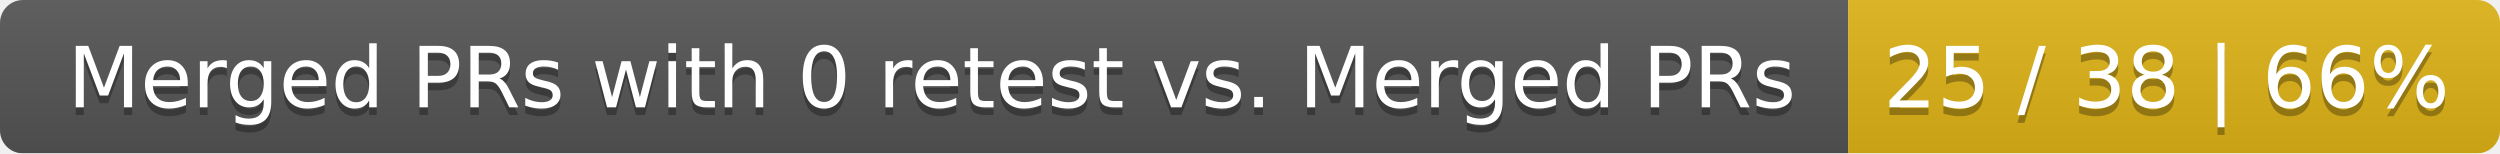
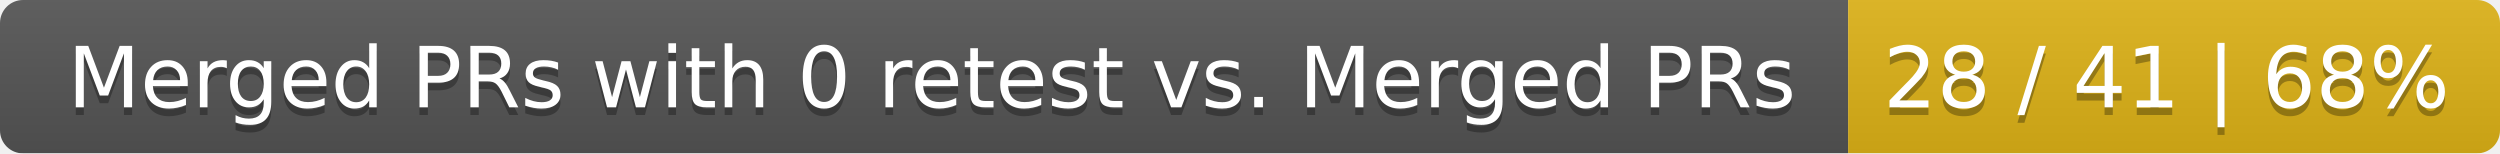
<svg xmlns="http://www.w3.org/2000/svg" width="326" height="20">
  <linearGradient id="smooth" x2="0" y2="100%">
    <stop offset="0" stop-color="#bbb" stop-opacity=".1" />
    <stop offset="1" stop-opacity=".1" />
  </linearGradient>
  <mask id="round">
    <rect width="326" height="20" rx="3" fill="#fff" />
  </mask>
  <g mask="url(#round)">
    <rect width="241" height="20" fill="#555" />
    <rect x="241" width="85" height="20" fill="#dfb317" />
    <rect width="326" height="20" fill="url(#smooth)" />
  </g>
  <g fill="#fff" text-anchor="middle" font-family="DejaVu Sans,Verdana,Geneva,sans-serif" font-size="11">
    <text x="121.5" y="15" fill="#010101" fill-opacity=".3">Merged PRs with 0 retest vs. Merged PRs</text>
    <text x="121.5" y="14">Merged PRs with 0 retest vs. Merged PRs</text>
-     <text x="282.5" y="15" fill="#010101" fill-opacity=".3">25 / 38 | 66%</text>
-     <text x="282.5" y="14">25 / 38 | 66%</text>
+     <text x="282.5" y="15" fill="#010101" fill-opacity=".3">28 / 41 | 68%</text>
+     <text x="282.5" y="14">28 / 41 | 68%</text>
  </g>
</svg>
